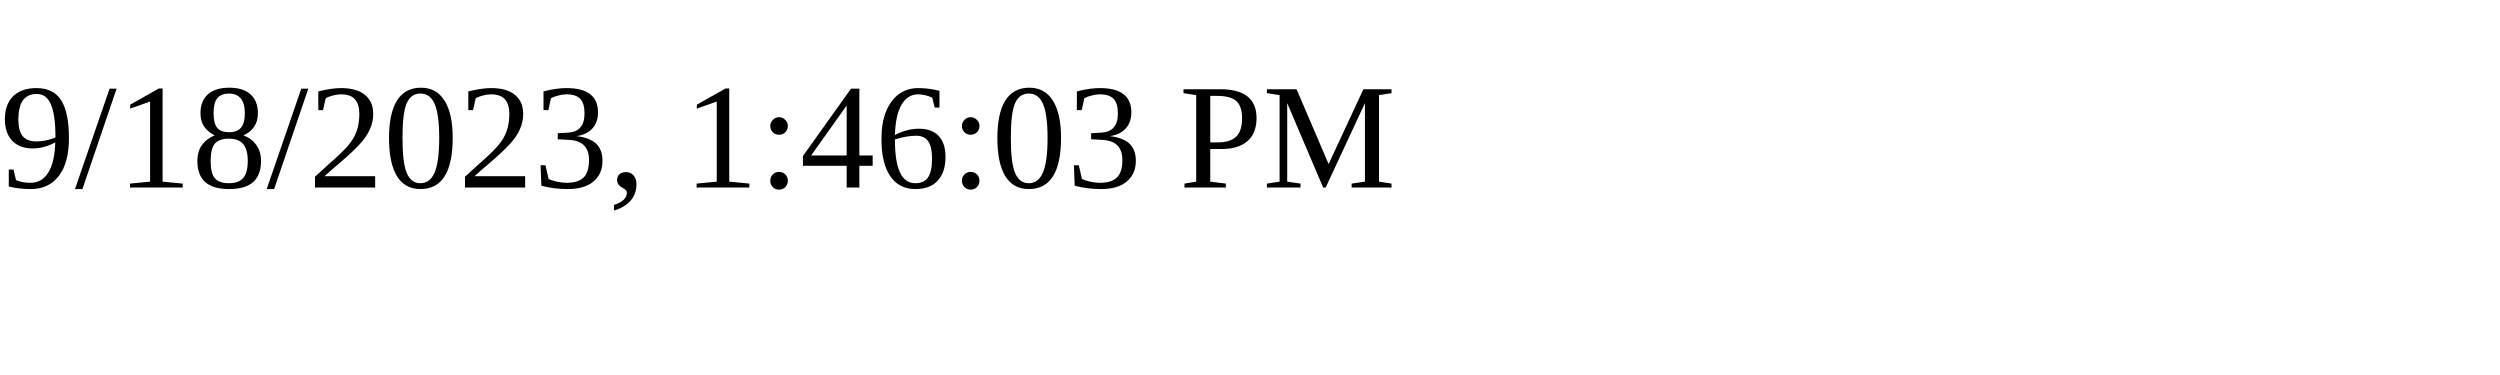
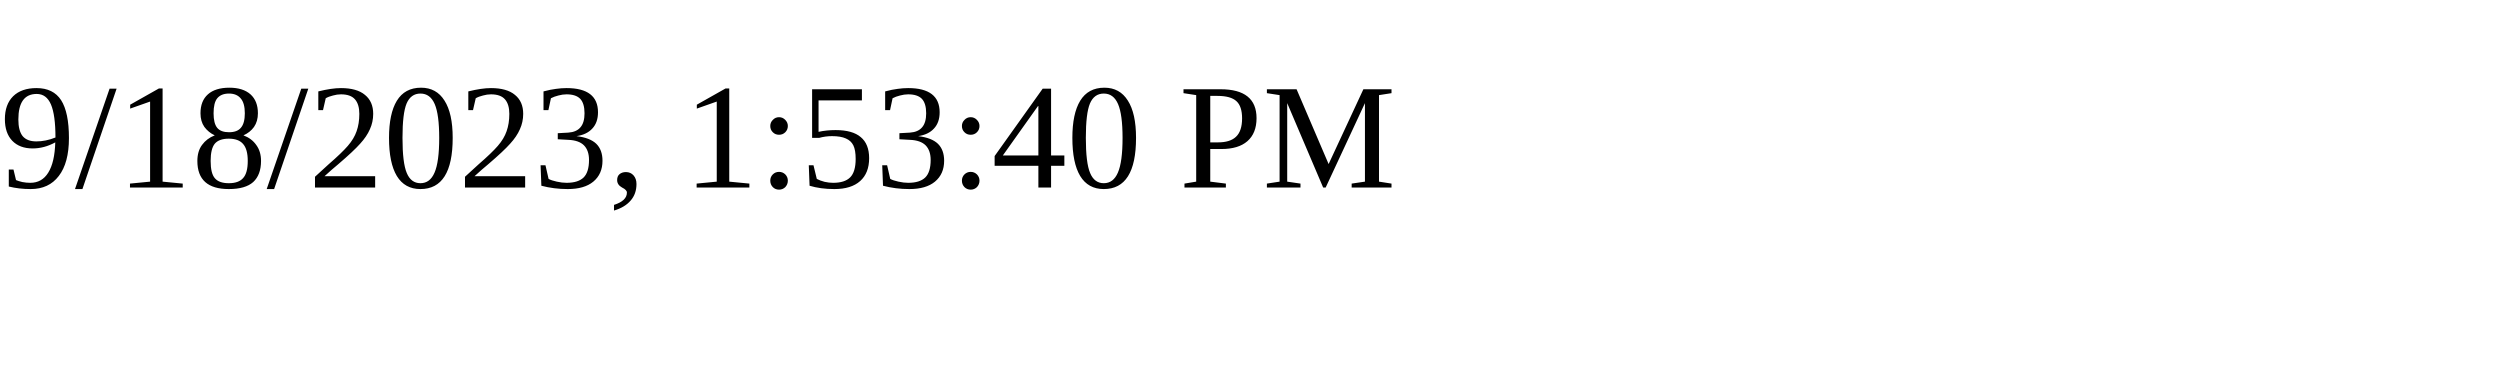
<svg xmlns="http://www.w3.org/2000/svg" height="30" width="200">
-   <text x="0" y="15">9/18/2023, 1:46:03 PM</text>
+   <text x="0" y="15">9/18/2023, 1:53:40 PM</text>
</svg>
